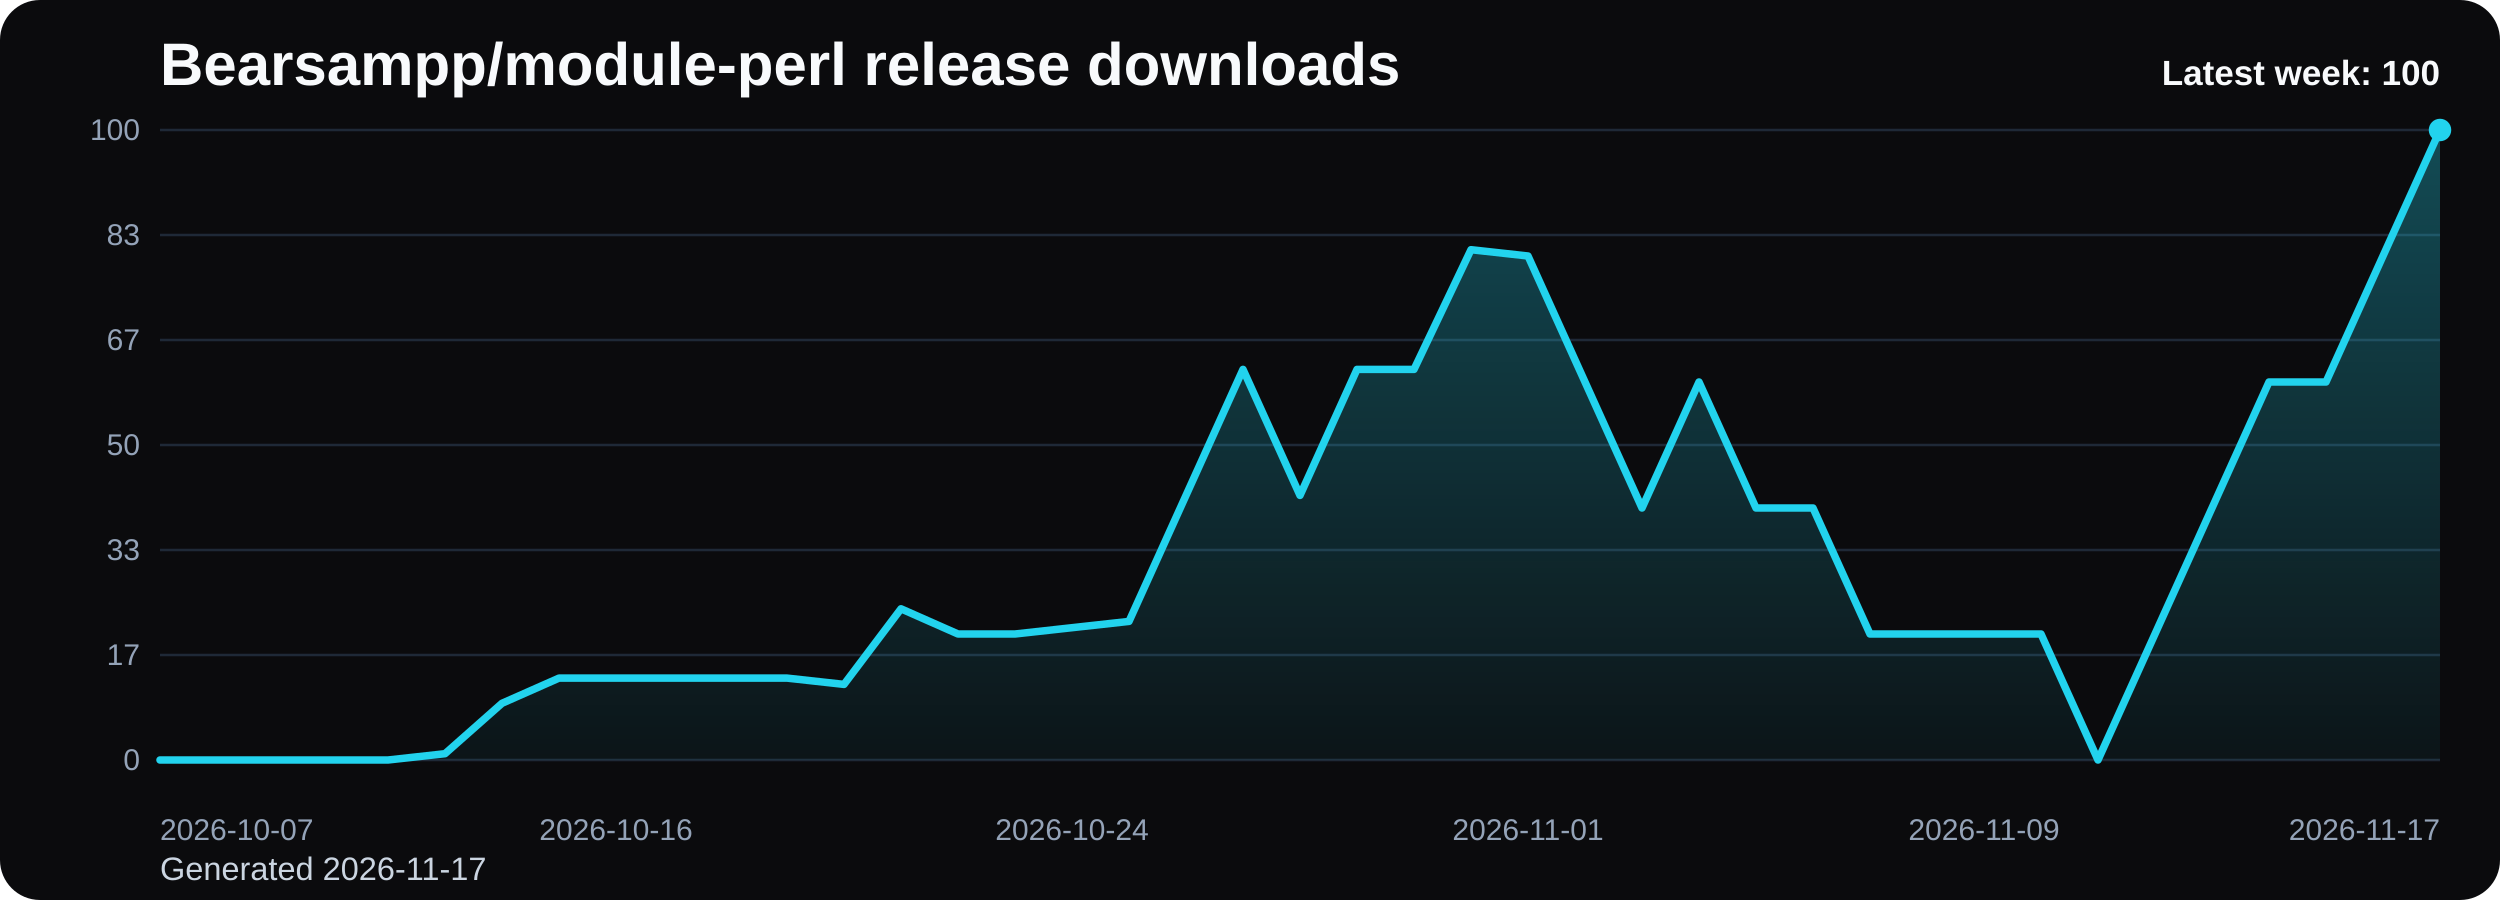
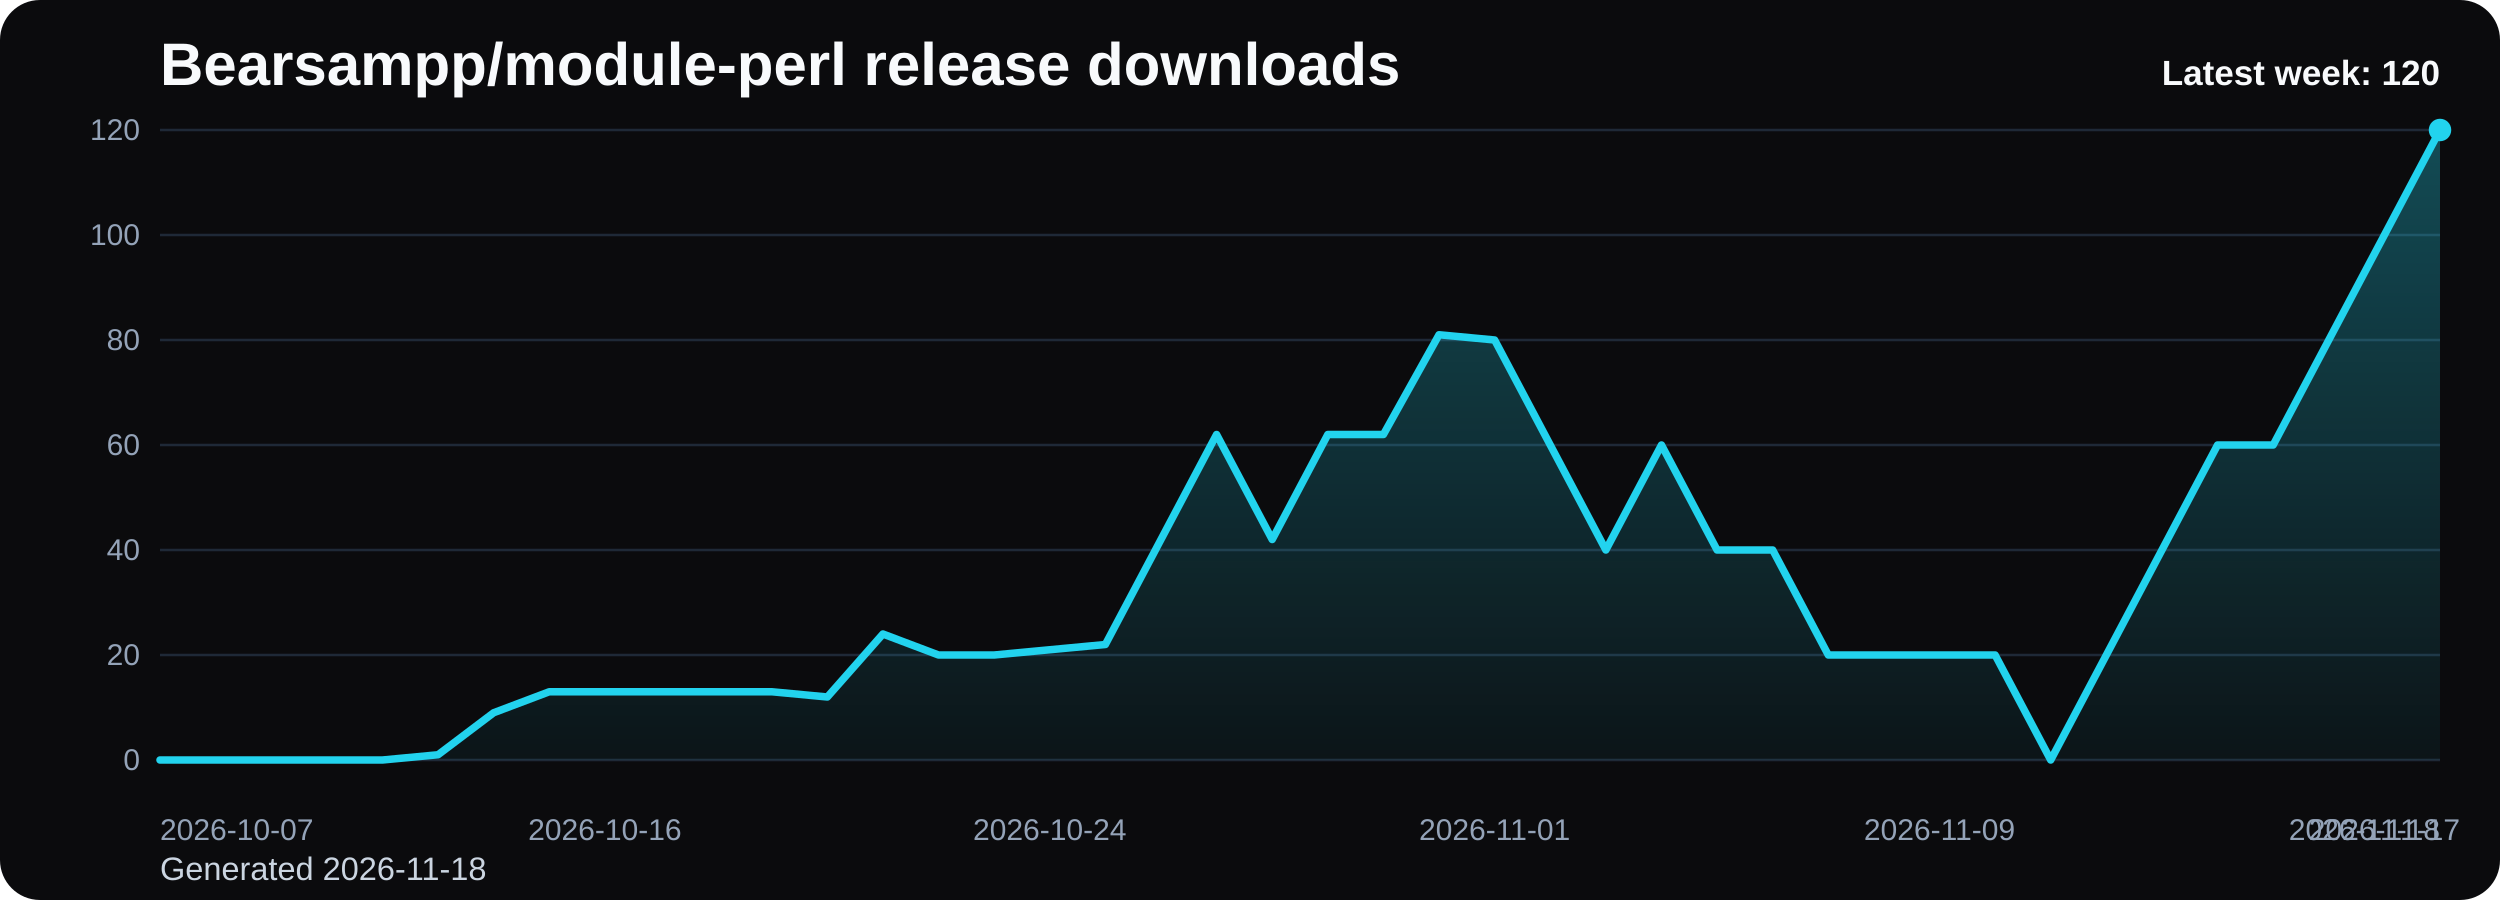
<svg xmlns="http://www.w3.org/2000/svg" viewBox="0 0 1000 360" role="img" aria-label="Bearsampp/module-perl release downloads chart">
  <defs>
    <linearGradient id="fill-weekly-black" x1="0" y1="0" x2="0" y2="1">
      <stop offset="0%" stop-color="#22d3ee" stop-opacity="0.32" />
      <stop offset="100%" stop-color="#22d3ee" stop-opacity="0.05" />
    </linearGradient>
    <style>
      .bg { fill: #0b0b0d; }
      .title { font: 700 24px Arial, sans-serif; fill: #f8fafc; }
      .sub { font: 400 13px Arial, sans-serif; fill: #cbd5e1; }
      .grid { stroke: #1f2937; stroke-width: 1; }
      .axis { font: 400 12px Arial, sans-serif; fill: #94a3b8; }
      .line { fill: none; stroke: #22d3ee; stroke-width: 3; stroke-linecap: round; stroke-linejoin: round; }
      .dot { fill: #22d3ee; }
      .value { font: 600 11px Arial, sans-serif; fill: #cbd5e1; }
      .latest { font: 700 14px Arial, sans-serif; fill: #f8fafc; }
    </style>
  </defs>
  <rect class="bg" x="0" y="0" width="1000" height="360" rx="16" />
  <text class="title" x="64" y="34">Bearsampp/module-perl release downloads</text>
-   <text class="sub" x="64" y="352">Generated 2026-11-17</text>
+   <text class="sub" x="64" y="352">Generated 2026-11-18</text>
  <line x1="64" y1="52.00" x2="976" y2="52.00" class="grid" />
-   <text x="56" y="56.00" text-anchor="end" class="axis">100</text>
+   <text x="56" y="56.00" text-anchor="end" class="axis">120</text>
  <line x1="64" y1="94.00" x2="976" y2="94.00" class="grid" />
-   <text x="56" y="98.00" text-anchor="end" class="axis">83</text>
+   <text x="56" y="98.00" text-anchor="end" class="axis">100</text>
  <line x1="64" y1="136.00" x2="976" y2="136.00" class="grid" />
-   <text x="56" y="140.00" text-anchor="end" class="axis">67</text>
+   <text x="56" y="140.00" text-anchor="end" class="axis">80</text>
  <line x1="64" y1="178.00" x2="976" y2="178.00" class="grid" />
-   <text x="56" y="182.00" text-anchor="end" class="axis">50</text>
+   <text x="56" y="182.00" text-anchor="end" class="axis">60</text>
  <line x1="64" y1="220.00" x2="976" y2="220.00" class="grid" />
-   <text x="56" y="224.00" text-anchor="end" class="axis">33</text>
+   <text x="56" y="224.00" text-anchor="end" class="axis">40</text>
  <line x1="64" y1="262.00" x2="976" y2="262.00" class="grid" />
-   <text x="56" y="266.00" text-anchor="end" class="axis">17</text>
+   <text x="56" y="266.00" text-anchor="end" class="axis">20</text>
  <line x1="64" y1="304.00" x2="976" y2="304.00" class="grid" />
  <text x="56" y="308.00" text-anchor="end" class="axis">0</text>
-   <path d="M 64.00 304 L 64.00 304.00 L 86.80 304.00 L 109.60 304.00 L 132.40 304.00 L 155.20 304.00 L 178.00 301.48 L 200.80 281.32 L 223.60 271.24 L 246.40 271.24 L 269.20 271.24 L 292.00 271.24 L 314.80 271.24 L 337.60 273.76 L 360.40 243.52 L 383.20 253.60 L 406.00 253.60 L 428.80 251.08 L 451.60 248.56 L 474.40 198.16 L 497.20 147.76 L 520.00 198.16 L 542.80 147.76 L 565.60 147.76 L 588.40 99.88 L 611.20 102.40 L 634.00 152.80 L 656.80 203.20 L 679.60 152.80 L 702.40 203.20 L 725.20 203.20 L 748.00 253.60 L 770.80 253.60 L 793.60 253.60 L 816.40 253.60 L 839.20 304.00 L 862.00 253.60 L 884.80 203.20 L 907.60 152.80 L 930.40 152.80 L 953.20 102.40 L 976.00 52.00 L 976.00 304 Z" fill="url(#fill-weekly-black)" />
-   <polyline class="line" points="64.00,304.00 86.80,304.00 109.60,304.00 132.40,304.00 155.20,304.00 178.00,301.48 200.80,281.32 223.60,271.24 246.40,271.24 269.20,271.24 292.00,271.24 314.80,271.24 337.60,273.76 360.40,243.52 383.20,253.60 406.00,253.60 428.80,251.08 451.60,248.56 474.40,198.16 497.20,147.76 520.00,198.16 542.80,147.76 565.60,147.76 588.40,99.88 611.20,102.40 634.00,152.80 656.80,203.20 679.60,152.80 702.40,203.20 725.20,203.20 748.00,253.60 770.80,253.60 793.60,253.60 816.40,253.60 839.20,304.00 862.00,253.60 884.80,203.20 907.60,152.80 930.40,152.80 953.20,102.40 976.00,52.00" />
+   <path d="M 64.00 304 L 64.00 304.00 L 86.24 304.00 L 108.49 304.00 L 130.73 304.00 L 152.98 304.00 L 175.22 301.90 L 197.46 285.10 L 219.71 276.70 L 241.95 276.70 L 264.20 276.70 L 286.44 276.70 L 308.68 276.70 L 330.93 278.80 L 353.17 253.60 L 375.41 262.00 L 397.66 262.00 L 419.90 259.90 L 442.15 257.80 L 464.39 215.80 L 486.63 173.80 L 508.88 215.80 L 531.12 173.80 L 553.37 173.80 L 575.61 133.90 L 597.85 136.00 L 620.10 178.00 L 642.34 220.00 L 664.59 178.00 L 686.83 220.00 L 709.07 220.00 L 731.32 262.00 L 753.56 262.00 L 775.80 262.00 L 798.05 262.00 L 820.29 304.00 L 842.54 262.00 L 864.78 220.00 L 887.02 178.00 L 909.27 178.00 L 931.51 136.00 L 953.76 94.00 L 976.00 52.00 L 976.00 304 Z" fill="url(#fill-weekly-black)" />
+   <polyline class="line" points="64.00,304.00 86.24,304.00 108.49,304.00 130.73,304.00 152.98,304.00 175.22,301.90 197.46,285.10 219.71,276.70 241.95,276.70 264.20,276.70 286.44,276.70 308.68,276.70 330.93,278.80 353.17,253.60 375.41,262.00 397.66,262.00 419.90,259.90 442.15,257.80 464.39,215.80 486.63,173.80 508.88,215.80 531.12,173.80 553.37,173.80 575.61,133.90 597.85,136.00 620.10,178.00 642.34,220.00 664.59,178.00 686.83,220.00 709.07,220.00 731.32,262.00 753.56,262.00 775.80,262.00 798.05,262.00 820.29,304.00 842.54,262.00 864.78,220.00 887.02,178.00 909.27,178.00 931.51,136.00 953.76,94.00 976.00,52.00" />
  <circle class="dot" cx="976.00" cy="52.00" r="4.5" />
  <text class="axis" x="64.00" y="336" text-anchor="start">2026-10-07</text>
-   <text class="axis" x="246.40" y="336" text-anchor="middle">2026-10-16</text>
-   <text class="axis" x="428.80" y="336" text-anchor="middle">2026-10-24</text>
-   <text class="axis" x="611.20" y="336" text-anchor="middle">2026-11-01</text>
-   <text class="axis" x="793.60" y="336" text-anchor="middle">2026-11-09</text>
-   <text class="axis" x="976.00" y="336" text-anchor="end">2026-11-17</text>
-   <text class="latest" x="976" y="34" text-anchor="end">Latest week: 100</text>
+   <text class="axis" x="241.95" y="336" text-anchor="middle">2026-10-16</text>
+   <text class="axis" x="419.90" y="336" text-anchor="middle">2026-10-24</text>
+   <text class="axis" x="597.85" y="336" text-anchor="middle">2026-11-01</text>
+   <text class="axis" x="775.80" y="336" text-anchor="middle">2026-11-09</text>
+   <text class="axis" x="953.76" y="336" text-anchor="middle">2026-11-17</text>
+   <text class="axis" x="976.00" y="336" text-anchor="end">2026-11-18</text>
+   <text class="latest" x="976" y="34" text-anchor="end">Latest week: 120</text>
</svg>
